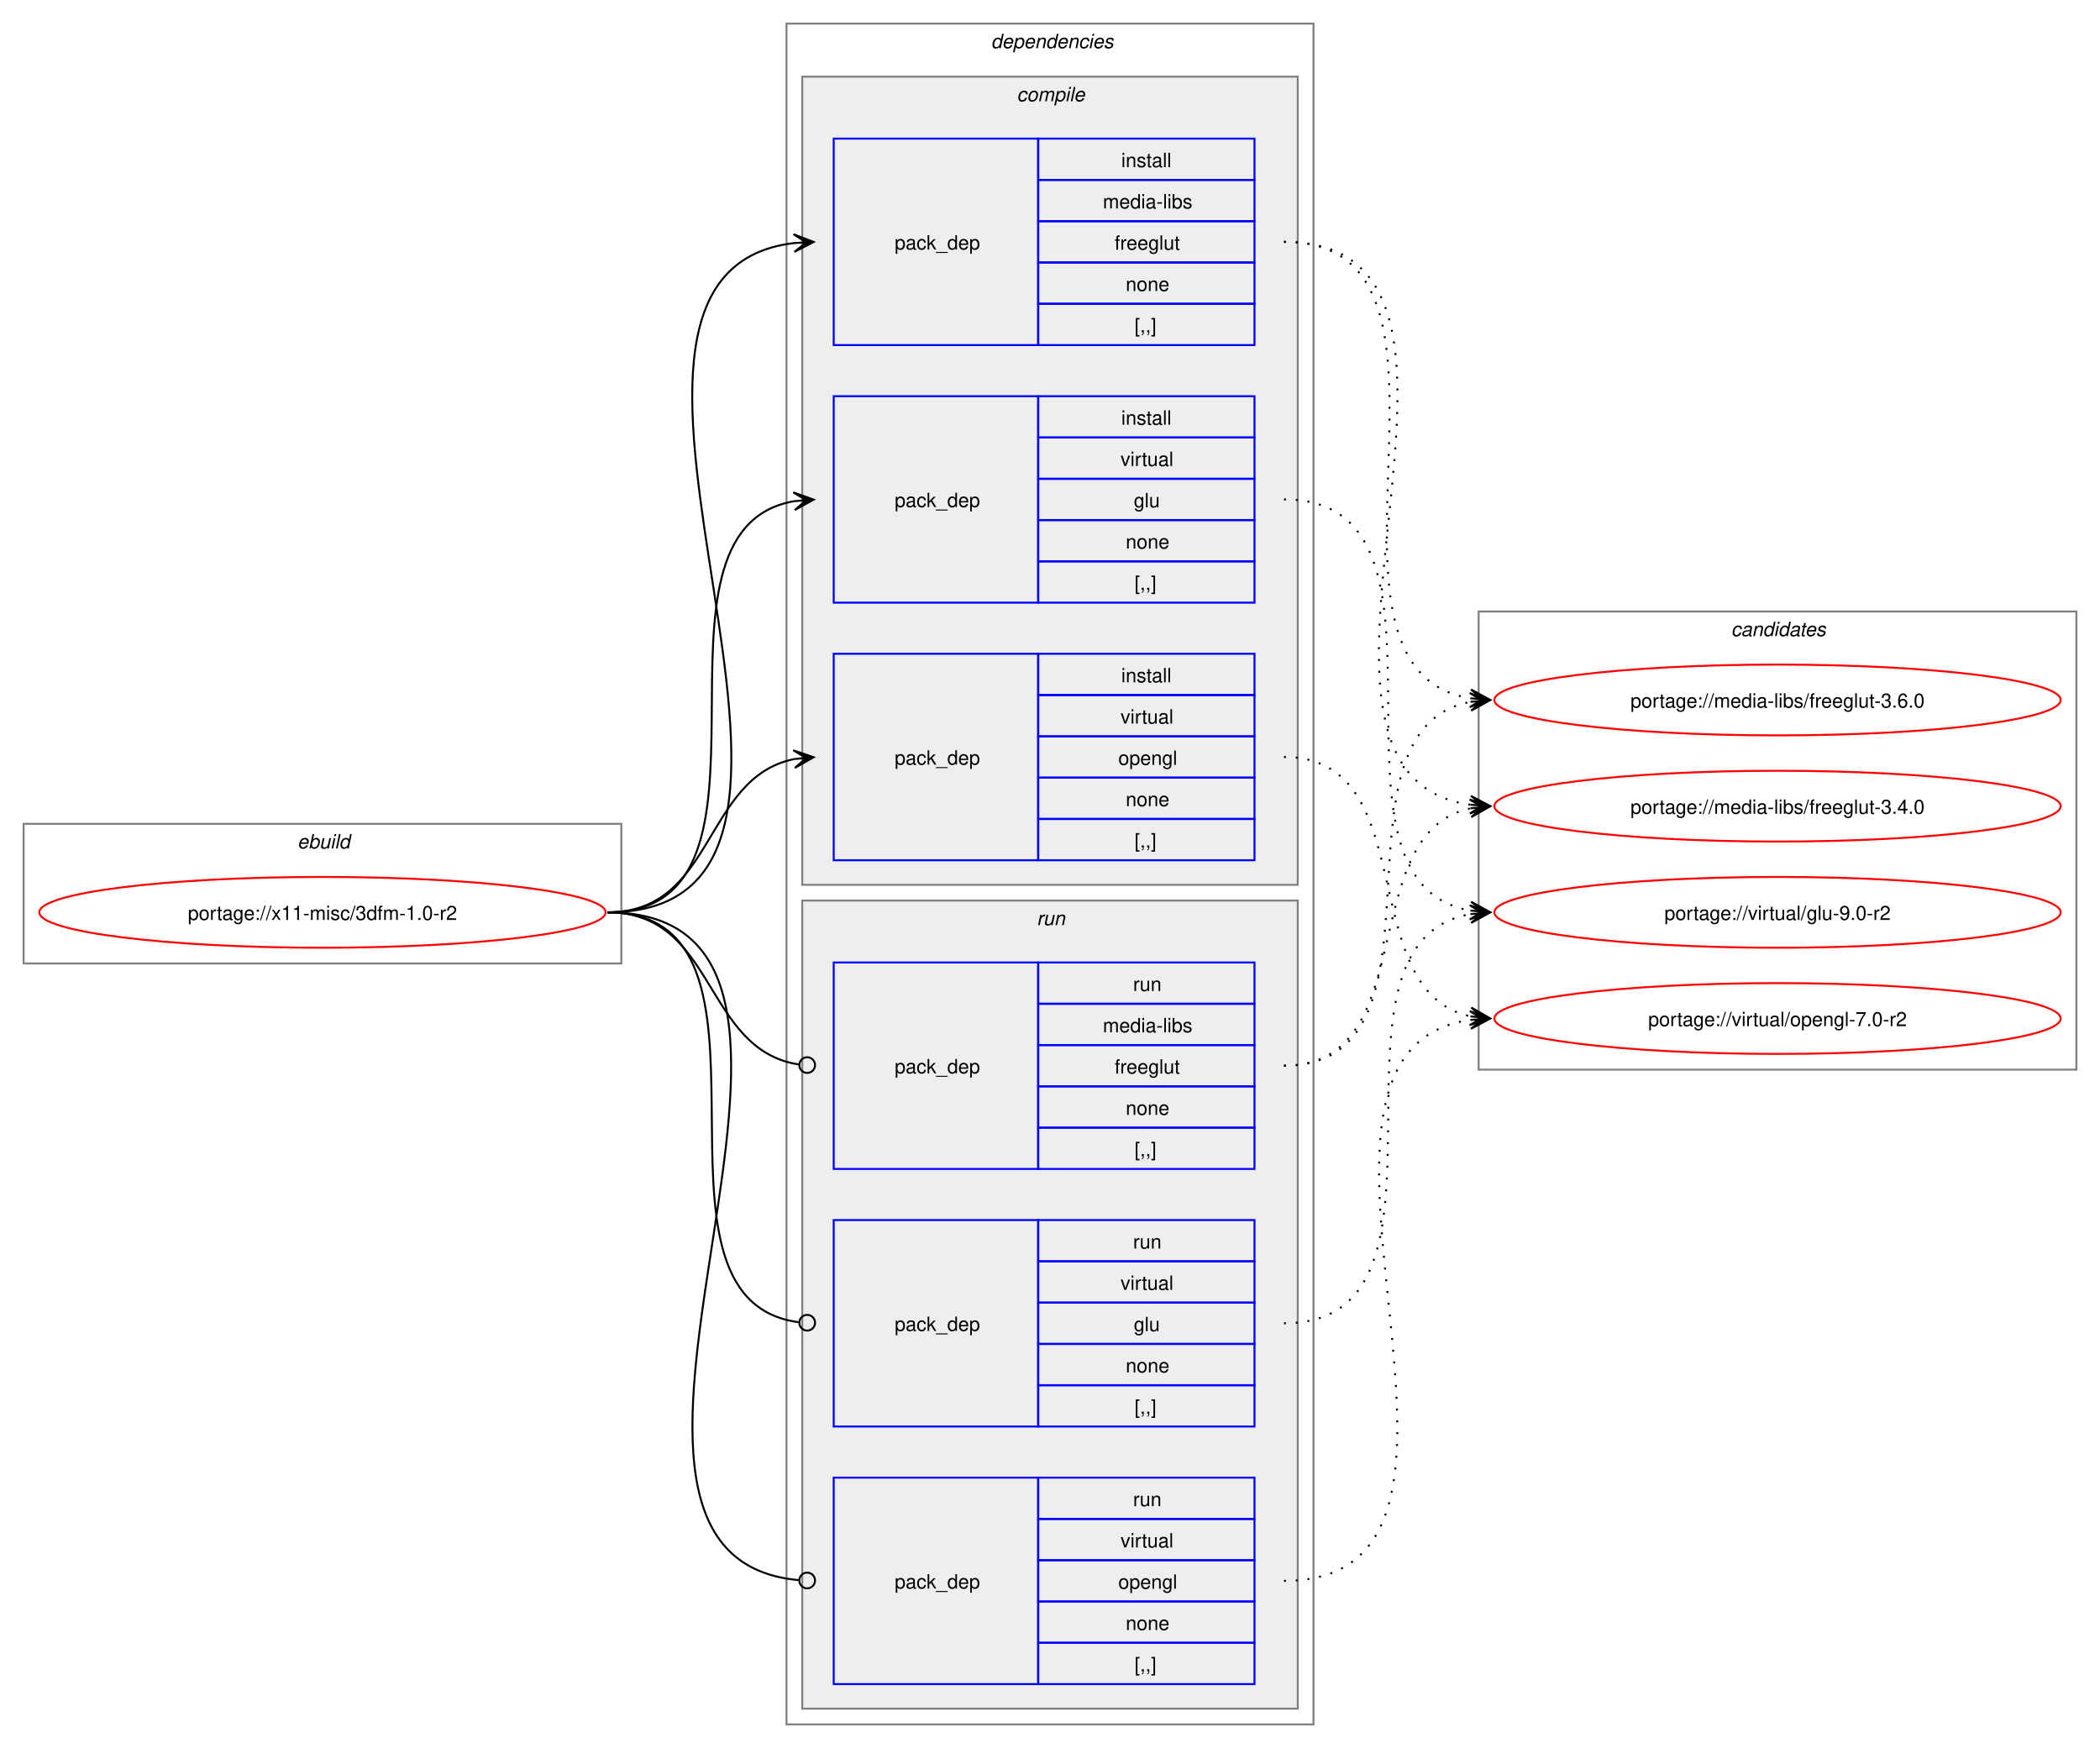
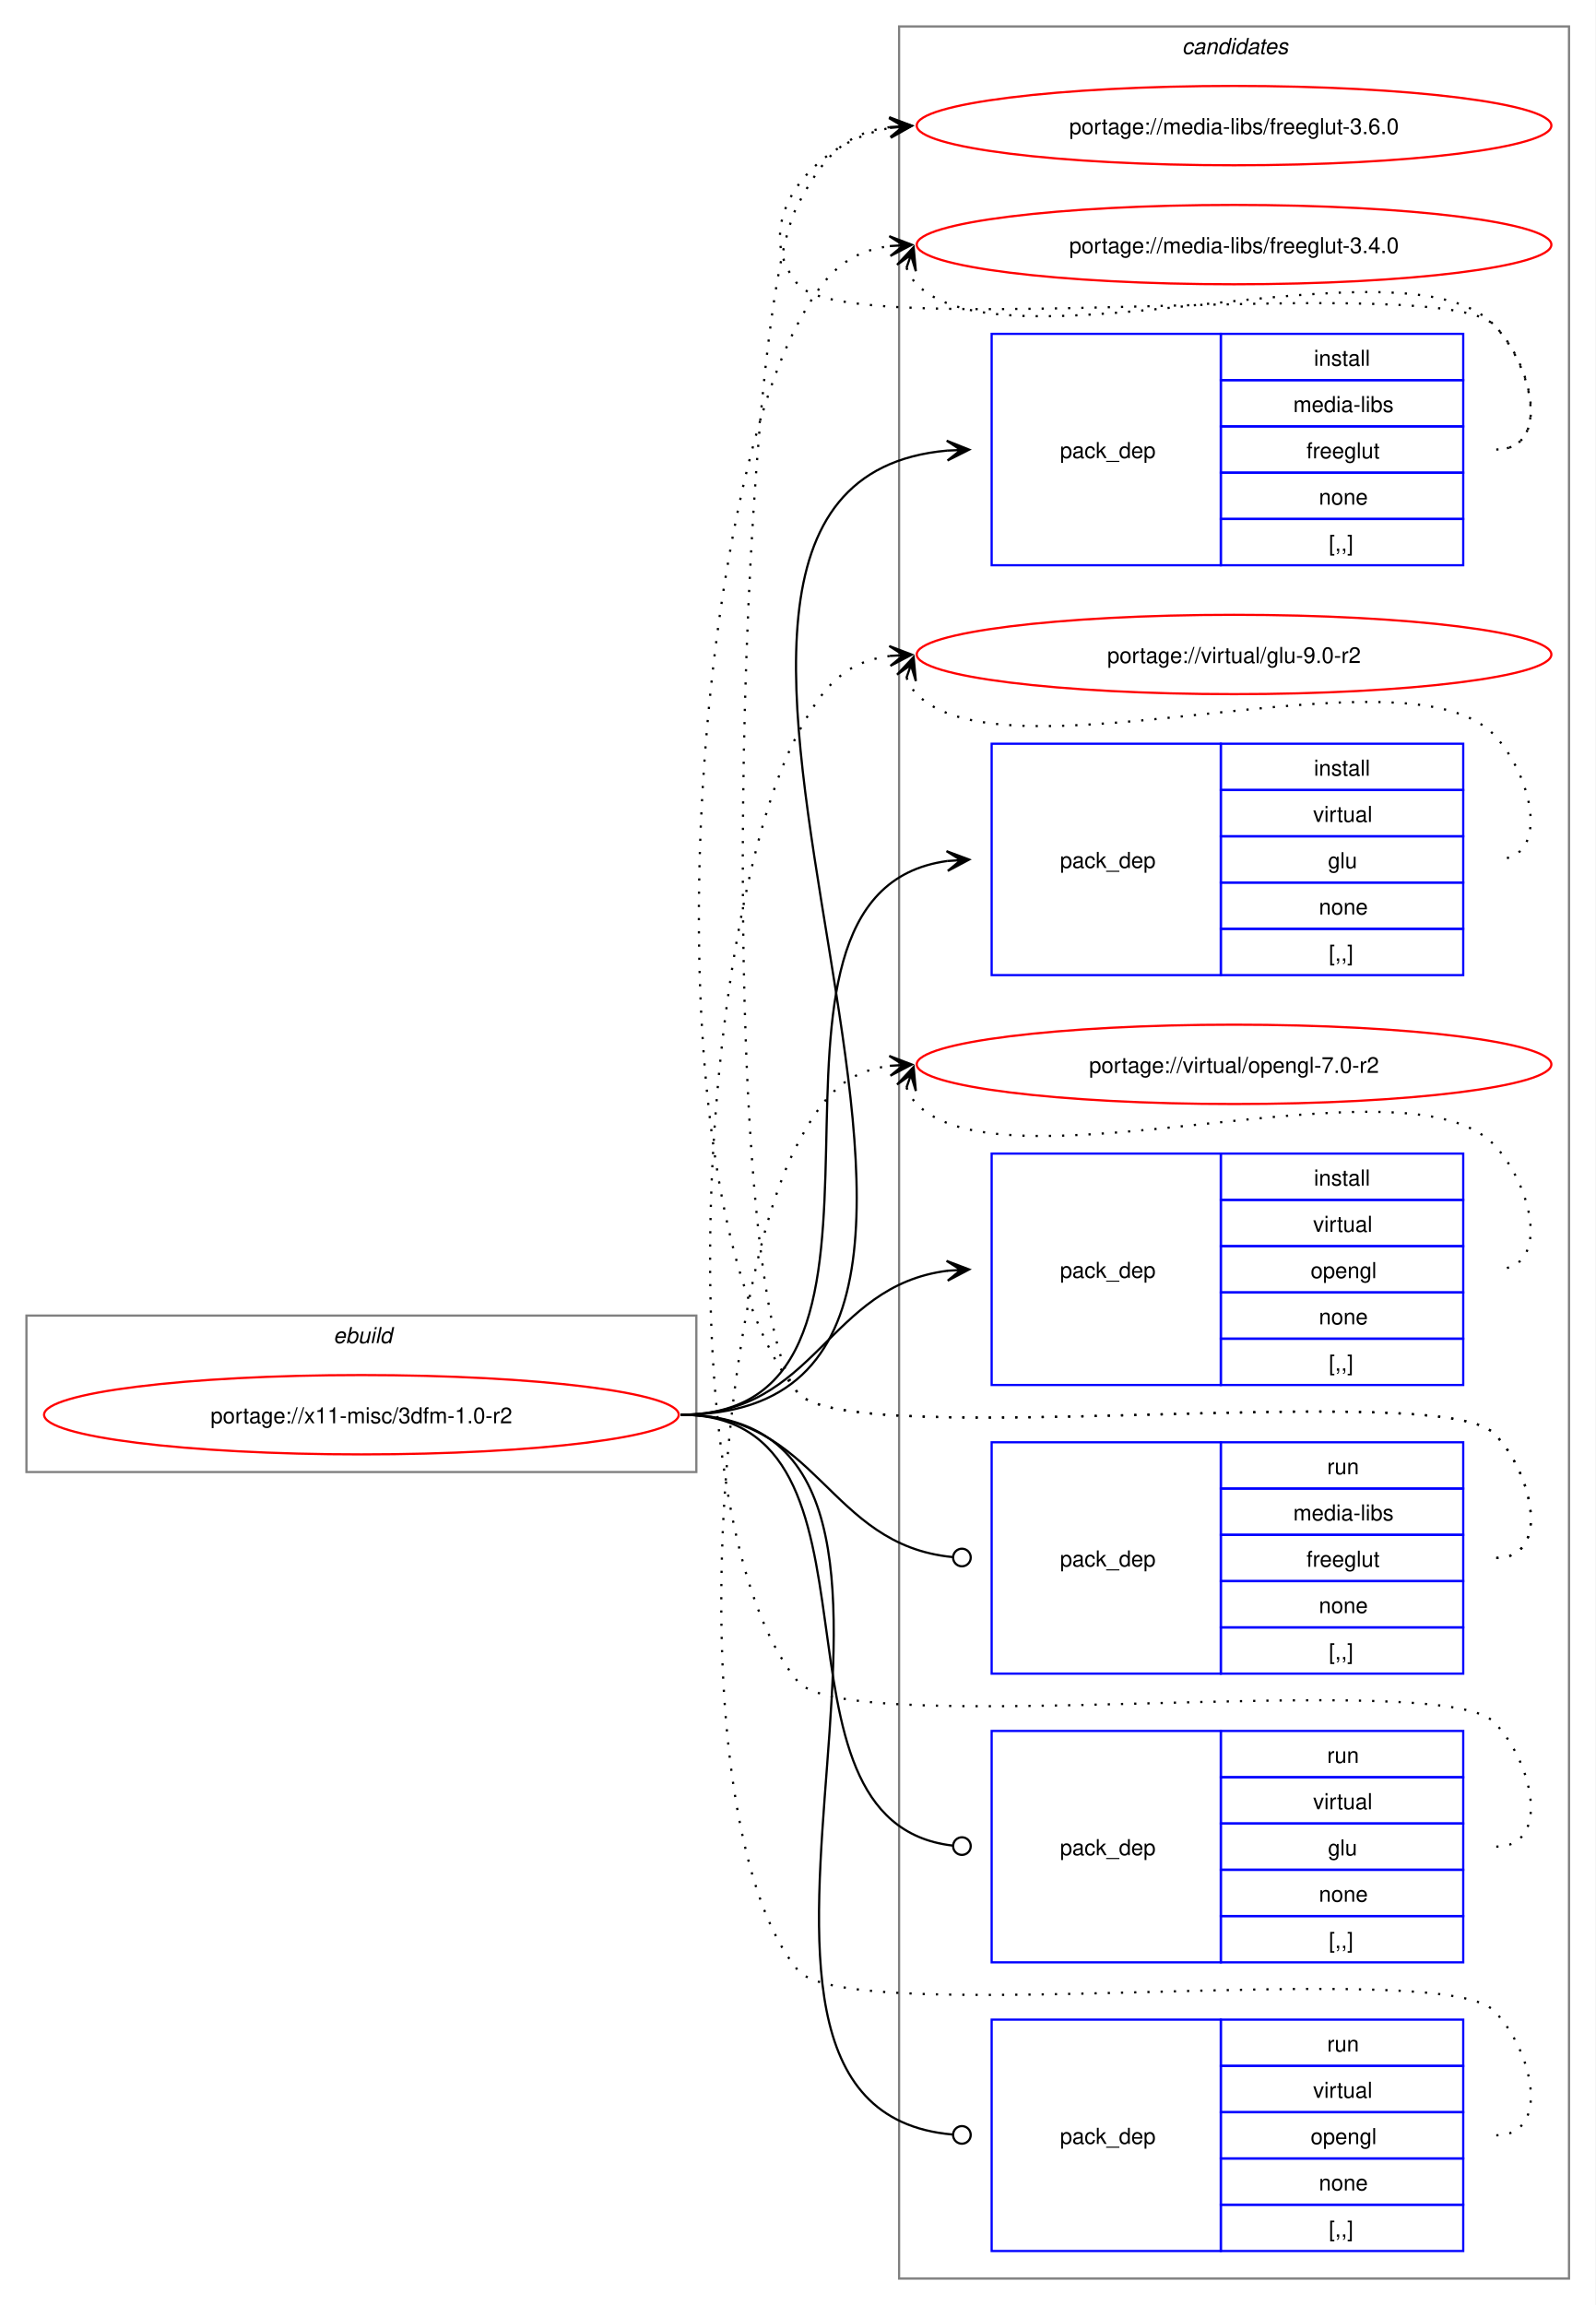
- <svg xmlns="http://www.w3.org/2000/svg" xmlns:xlink="http://www.w3.org/1999/xlink" width="1068pt" height="889pt" viewBox="0.00 0.00 1068.00 889.00">
-   <g id="graph0" class="graph" transform="scale(1 1) rotate(0) translate(4 885)">
-     <polygon fill="white" stroke="none" points="-4,4 -4,-885 1064,-885 1064,4 -4,4" />
+ <svg xmlns="http://www.w3.org/2000/svg" xmlns:xlink="http://www.w3.org/1999/xlink" width="724pt" height="1046pt" viewBox="0.00 0.00 724.00 1046.00">
+   <g id="graph0" class="graph" transform="scale(1 1) rotate(0) translate(4 1042)">
+     <polygon fill="white" stroke="none" points="-4,4 -4,-1042 720,-1042 720,4 -4,4" />
+     <g id="clust12" class="cluster">
+       <polygon fill="none" stroke="gray" points="404,-8 404,-1030 708,-1030 708,-8 404,-8" />
+       <text text-anchor="start" x="532.38" y="-1017.5" font-family="Helvetica,sans-Serif" font-style="italic" font-size="10.00">candidates</text>
+     </g>
    <g id="clust1" class="cluster">
-       <polygon fill="none" stroke="gray" points="8,-395 8,-466 312,-466 312,-395 8,-395" />
-       <text text-anchor="start" x="147.25" y="-453.5" font-family="Helvetica,sans-Serif" font-style="italic" font-size="10.00">ebuild</text>
-     </g>
-     <g id="clust2" class="cluster">
-       <polygon fill="none" stroke="gray" points="396,-8 396,-873 664,-873 664,-8 396,-8" />
-       <text text-anchor="start" x="500" y="-860.5" font-family="Helvetica,sans-Serif" font-style="italic" font-size="10.00">dependencies</text>
-     </g>
-     <g id="clust3" class="cluster">
-       <polygon fill="#eeeeee" stroke="gray" points="404,-435 404,-846 656,-846 656,-435 404,-435" />
-       <text text-anchor="start" x="513.12" y="-833.5" font-family="Helvetica,sans-Serif" font-style="italic" font-size="10.00">compile</text>
-     </g>
-     <g id="clust8" class="cluster">
-       <polygon fill="#eeeeee" stroke="gray" points="404,-16 404,-427 656,-427 656,-16 404,-16" />
-       <text text-anchor="start" x="523.25" y="-414.5" font-family="Helvetica,sans-Serif" font-style="italic" font-size="10.00">run</text>
-     </g>
-     <g id="clust12" class="cluster">
-       <polygon fill="none" stroke="gray" points="748,-341 748,-574 1052,-574 1052,-341 748,-341" />
-       <text text-anchor="start" x="876.38" y="-561.5" font-family="Helvetica,sans-Serif" font-style="italic" font-size="10.00">candidates</text>
+       <polygon fill="none" stroke="gray" points="8,-374 8,-445 312,-445 312,-374 8,-374" />
+       <text text-anchor="start" x="147.25" y="-432.5" font-family="Helvetica,sans-Serif" font-style="italic" font-size="10.00">ebuild</text>
    </g>
    <g id="node1" class="node">
      <g id="a_node1">
        <a xlink:href="../x11-misc/3dfm-1.0-r2.svg" xlink:title="portage://x11-misc/3dfm-1.0-r2">
-           <ellipse fill="none" stroke="red" cx="160" cy="-421" rx="144" ry="18" />
-           <text text-anchor="middle" x="160" y="-417.12" font-family="Helvetica,sans-Serif" font-size="10.00">portage://x11-misc/3dfm-1.0-r2</text>
+           <ellipse fill="none" stroke="red" cx="160" cy="-400" rx="144" ry="18" />
+           <text text-anchor="middle" x="160" y="-396.12" font-family="Helvetica,sans-Serif" font-size="10.00">portage://x11-misc/3dfm-1.0-r2</text>
        </a>
      </g>
    </g>
    <g id="node2" class="node">
-       <polygon fill="none" stroke="blue" points="420,-709.5 420,-814.5 524,-814.5 524,-709.5 420,-709.5" />
-       <text text-anchor="start" x="451" y="-758.12" font-family="Helvetica,sans-Serif" font-size="10.00">pack_dep</text>
-       <polygon fill="none" stroke="blue" points="524,-793.5 524,-814.5 634,-814.5 634,-793.5 524,-793.5" />
-       <text text-anchor="start" x="566.25" y="-800" font-family="Helvetica,sans-Serif" font-size="10.00">install</text>
-       <polygon fill="none" stroke="blue" points="524,-772.5 524,-793.5 634,-793.5 634,-772.5 524,-772.5" />
-       <text text-anchor="start" x="556.88" y="-779" font-family="Helvetica,sans-Serif" font-size="10.00">media-libs</text>
-       <polygon fill="none" stroke="blue" points="524,-751.5 524,-772.5 634,-772.5 634,-751.5 524,-751.5" />
-       <text text-anchor="start" x="562.88" y="-758" font-family="Helvetica,sans-Serif" font-size="10.00">freeglut</text>
-       <polygon fill="none" stroke="blue" points="524,-730.5 524,-751.5 634,-751.5 634,-730.5 524,-730.5" />
-       <text text-anchor="start" x="568.5" y="-737" font-family="Helvetica,sans-Serif" font-size="10.00">none</text>
-       <polygon fill="none" stroke="blue" points="524,-709.5 524,-730.5 634,-730.5 634,-709.5 524,-709.5" />
-       <text text-anchor="start" x="573" y="-716" font-family="Helvetica,sans-Serif" font-size="10.00">[,,]</text>
+       <polygon fill="none" stroke="blue" points="446,-785.5 446,-890.5 550,-890.5 550,-785.5 446,-785.5" />
+       <text text-anchor="start" x="477" y="-834.12" font-family="Helvetica,sans-Serif" font-size="10.00">pack_dep</text>
+       <polygon fill="none" stroke="blue" points="550,-869.5 550,-890.5 660,-890.5 660,-869.5 550,-869.5" />
+       <text text-anchor="start" x="592.25" y="-876" font-family="Helvetica,sans-Serif" font-size="10.00">install</text>
+       <polygon fill="none" stroke="blue" points="550,-848.5 550,-869.5 660,-869.5 660,-848.5 550,-848.5" />
+       <text text-anchor="start" x="582.88" y="-855" font-family="Helvetica,sans-Serif" font-size="10.00">media-libs</text>
+       <polygon fill="none" stroke="blue" points="550,-827.5 550,-848.5 660,-848.5 660,-827.5 550,-827.5" />
+       <text text-anchor="start" x="588.88" y="-834" font-family="Helvetica,sans-Serif" font-size="10.00">freeglut</text>
+       <polygon fill="none" stroke="blue" points="550,-806.5 550,-827.5 660,-827.5 660,-806.5 550,-806.5" />
+       <text text-anchor="start" x="594.5" y="-813" font-family="Helvetica,sans-Serif" font-size="10.00">none</text>
+       <polygon fill="none" stroke="blue" points="550,-785.5 550,-806.5 660,-806.5 660,-785.5 550,-785.5" />
+       <text text-anchor="start" x="599" y="-792" font-family="Helvetica,sans-Serif" font-size="10.00">[,,]</text>
    </g>
    <g id="edge1" class="edge">
-       <path fill="none" stroke="black" d="M305,-421C459.83,-421 262.39,-745.55 400.03,-761.4" />
-       <polygon fill="black" stroke="black" points="409.78,-761.93 399.55,-765.88 406.01,-761.73 399.8,-761.39 399.8,-761.39 399.8,-761.39 406.01,-761.73 400.04,-756.89 409.78,-761.93" />
+       <path fill="none" stroke="black" d="M305,-400C504.44,-400 243.97,-821.48 425.9,-837.53" />
+       <polygon fill="black" stroke="black" points="435.78,-837.95 425.6,-842.02 432,-837.79 425.79,-837.52 425.79,-837.52 425.79,-837.52 432,-837.79 425.98,-833.03 435.78,-837.95" />
    </g>
    <g id="node3" class="node">
-       <polygon fill="none" stroke="blue" points="420,-578.5 420,-683.5 524,-683.5 524,-578.5 420,-578.5" />
-       <text text-anchor="start" x="451" y="-627.12" font-family="Helvetica,sans-Serif" font-size="10.00">pack_dep</text>
-       <polygon fill="none" stroke="blue" points="524,-662.5 524,-683.5 634,-683.5 634,-662.5 524,-662.5" />
-       <text text-anchor="start" x="566.25" y="-669" font-family="Helvetica,sans-Serif" font-size="10.00">install</text>
-       <polygon fill="none" stroke="blue" points="524,-641.5 524,-662.5 634,-662.5 634,-641.5 524,-641.5" />
-       <text text-anchor="start" x="565.88" y="-648" font-family="Helvetica,sans-Serif" font-size="10.00">virtual</text>
-       <polygon fill="none" stroke="blue" points="524,-620.5 524,-641.5 634,-641.5 634,-620.5 524,-620.5" />
-       <text text-anchor="start" x="572.62" y="-627" font-family="Helvetica,sans-Serif" font-size="10.00">glu</text>
-       <polygon fill="none" stroke="blue" points="524,-599.5 524,-620.5 634,-620.5 634,-599.5 524,-599.5" />
-       <text text-anchor="start" x="568.5" y="-606" font-family="Helvetica,sans-Serif" font-size="10.00">none</text>
-       <polygon fill="none" stroke="blue" points="524,-578.5 524,-599.5 634,-599.5 634,-578.5 524,-578.5" />
-       <text text-anchor="start" x="573" y="-585" font-family="Helvetica,sans-Serif" font-size="10.00">[,,]</text>
+       <polygon fill="none" stroke="blue" points="446,-599.5 446,-704.5 550,-704.5 550,-599.5 446,-599.5" />
+       <text text-anchor="start" x="477" y="-648.12" font-family="Helvetica,sans-Serif" font-size="10.00">pack_dep</text>
+       <polygon fill="none" stroke="blue" points="550,-683.5 550,-704.5 660,-704.5 660,-683.5 550,-683.5" />
+       <text text-anchor="start" x="592.25" y="-690" font-family="Helvetica,sans-Serif" font-size="10.00">install</text>
+       <polygon fill="none" stroke="blue" points="550,-662.5 550,-683.5 660,-683.5 660,-662.5 550,-662.5" />
+       <text text-anchor="start" x="591.88" y="-669" font-family="Helvetica,sans-Serif" font-size="10.00">virtual</text>
+       <polygon fill="none" stroke="blue" points="550,-641.5 550,-662.5 660,-662.5 660,-641.5 550,-641.5" />
+       <text text-anchor="start" x="598.62" y="-648" font-family="Helvetica,sans-Serif" font-size="10.00">glu</text>
+       <polygon fill="none" stroke="blue" points="550,-620.5 550,-641.5 660,-641.5 660,-620.5 550,-620.5" />
+       <text text-anchor="start" x="594.5" y="-627" font-family="Helvetica,sans-Serif" font-size="10.00">none</text>
+       <polygon fill="none" stroke="blue" points="550,-599.5 550,-620.5 660,-620.5 660,-599.5 550,-599.5" />
+       <text text-anchor="start" x="599" y="-606" font-family="Helvetica,sans-Serif" font-size="10.00">[,,]</text>
    </g>
    <g id="edge2" class="edge">
-       <path fill="none" stroke="black" d="M305,-421C405.57,-421 314,-615.31 399.94,-630.11" />
-       <polygon fill="black" stroke="black" points="409.79,-630.9 399.46,-634.59 406.02,-630.6 399.82,-630.1 399.82,-630.1 399.82,-630.1 406.02,-630.6 400.18,-625.61 409.79,-630.9" />
+       <path fill="none" stroke="black" d="M305,-400C427.48,-400 317.88,-636.5 425.86,-651.28" />
+       <polygon fill="black" stroke="black" points="435.78,-651.92 425.51,-655.76 432.01,-651.68 425.81,-651.27 425.81,-651.27 425.81,-651.27 432.01,-651.68 426.1,-646.78 435.78,-651.92" />
    </g>
    <g id="node4" class="node">
-       <polygon fill="none" stroke="blue" points="420,-447.5 420,-552.5 524,-552.5 524,-447.5 420,-447.5" />
-       <text text-anchor="start" x="451" y="-496.12" font-family="Helvetica,sans-Serif" font-size="10.00">pack_dep</text>
-       <polygon fill="none" stroke="blue" points="524,-531.5 524,-552.5 634,-552.5 634,-531.5 524,-531.5" />
-       <text text-anchor="start" x="566.25" y="-538" font-family="Helvetica,sans-Serif" font-size="10.00">install</text>
-       <polygon fill="none" stroke="blue" points="524,-510.5 524,-531.5 634,-531.5 634,-510.5 524,-510.5" />
-       <text text-anchor="start" x="565.88" y="-517" font-family="Helvetica,sans-Serif" font-size="10.00">virtual</text>
-       <polygon fill="none" stroke="blue" points="524,-489.5 524,-510.5 634,-510.5 634,-489.5 524,-489.5" />
-       <text text-anchor="start" x="564.75" y="-496" font-family="Helvetica,sans-Serif" font-size="10.00">opengl</text>
-       <polygon fill="none" stroke="blue" points="524,-468.5 524,-489.5 634,-489.5 634,-468.5 524,-468.5" />
-       <text text-anchor="start" x="568.5" y="-475" font-family="Helvetica,sans-Serif" font-size="10.00">none</text>
-       <polygon fill="none" stroke="blue" points="524,-447.5 524,-468.5 634,-468.5 634,-447.5 524,-447.5" />
-       <text text-anchor="start" x="573" y="-454" font-family="Helvetica,sans-Serif" font-size="10.00">[,,]</text>
+       <polygon fill="none" stroke="blue" points="446,-413.5 446,-518.5 550,-518.5 550,-413.5 446,-413.5" />
+       <text text-anchor="start" x="477" y="-462.12" font-family="Helvetica,sans-Serif" font-size="10.00">pack_dep</text>
+       <polygon fill="none" stroke="blue" points="550,-497.5 550,-518.5 660,-518.5 660,-497.5 550,-497.5" />
+       <text text-anchor="start" x="592.25" y="-504" font-family="Helvetica,sans-Serif" font-size="10.00">install</text>
+       <polygon fill="none" stroke="blue" points="550,-476.5 550,-497.5 660,-497.5 660,-476.5 550,-476.5" />
+       <text text-anchor="start" x="591.88" y="-483" font-family="Helvetica,sans-Serif" font-size="10.00">virtual</text>
+       <polygon fill="none" stroke="blue" points="550,-455.5 550,-476.5 660,-476.5 660,-455.5 550,-455.5" />
+       <text text-anchor="start" x="590.75" y="-462" font-family="Helvetica,sans-Serif" font-size="10.00">opengl</text>
+       <polygon fill="none" stroke="blue" points="550,-434.5 550,-455.5 660,-455.5 660,-434.5 550,-434.5" />
+       <text text-anchor="start" x="594.5" y="-441" font-family="Helvetica,sans-Serif" font-size="10.00">none</text>
+       <polygon fill="none" stroke="blue" points="550,-413.5 550,-434.5 660,-434.5 660,-413.5 550,-413.5" />
+       <text text-anchor="start" x="599" y="-420" font-family="Helvetica,sans-Serif" font-size="10.00">[,,]</text>
    </g>
    <g id="edge3" class="edge">
-       <path fill="none" stroke="black" d="M305,-421C359.74,-421 353.49,-489.57 399.89,-498.94" />
-       <polygon fill="black" stroke="black" points="409.79,-499.88 399.41,-503.42 406.02,-499.53 399.83,-498.94 399.83,-498.94 399.83,-498.94 406.02,-499.53 400.26,-494.46 409.79,-499.88" />
+       <path fill="none" stroke="black" d="M305,-400C366.75,-400 371.09,-458.49 426.11,-465.35" />
+       <polygon fill="black" stroke="black" points="435.78,-465.93 425.53,-469.82 432.01,-465.7 425.8,-465.33 425.8,-465.33 425.8,-465.33 432.01,-465.7 426.07,-460.84 435.78,-465.93" />
    </g>
    <g id="node5" class="node">
-       <polygon fill="none" stroke="blue" points="420,-290.5 420,-395.5 524,-395.5 524,-290.5 420,-290.5" />
-       <text text-anchor="start" x="451" y="-339.12" font-family="Helvetica,sans-Serif" font-size="10.00">pack_dep</text>
-       <polygon fill="none" stroke="blue" points="524,-374.5 524,-395.5 634,-395.5 634,-374.5 524,-374.5" />
-       <text text-anchor="start" x="572.25" y="-381" font-family="Helvetica,sans-Serif" font-size="10.00">run</text>
-       <polygon fill="none" stroke="blue" points="524,-353.5 524,-374.5 634,-374.5 634,-353.5 524,-353.5" />
-       <text text-anchor="start" x="556.88" y="-360" font-family="Helvetica,sans-Serif" font-size="10.00">media-libs</text>
-       <polygon fill="none" stroke="blue" points="524,-332.5 524,-353.5 634,-353.5 634,-332.5 524,-332.5" />
-       <text text-anchor="start" x="562.88" y="-339" font-family="Helvetica,sans-Serif" font-size="10.00">freeglut</text>
-       <polygon fill="none" stroke="blue" points="524,-311.5 524,-332.5 634,-332.5 634,-311.5 524,-311.5" />
-       <text text-anchor="start" x="568.5" y="-318" font-family="Helvetica,sans-Serif" font-size="10.00">none</text>
-       <polygon fill="none" stroke="blue" points="524,-290.5 524,-311.5 634,-311.5 634,-290.5 524,-290.5" />
-       <text text-anchor="start" x="573" y="-297" font-family="Helvetica,sans-Serif" font-size="10.00">[,,]</text>
+       <polygon fill="none" stroke="blue" points="446,-282.5 446,-387.5 550,-387.5 550,-282.5 446,-282.5" />
+       <text text-anchor="start" x="477" y="-331.12" font-family="Helvetica,sans-Serif" font-size="10.00">pack_dep</text>
+       <polygon fill="none" stroke="blue" points="550,-366.5 550,-387.5 660,-387.5 660,-366.5 550,-366.5" />
+       <text text-anchor="start" x="598.25" y="-373" font-family="Helvetica,sans-Serif" font-size="10.00">run</text>
+       <polygon fill="none" stroke="blue" points="550,-345.5 550,-366.5 660,-366.5 660,-345.5 550,-345.5" />
+       <text text-anchor="start" x="582.88" y="-352" font-family="Helvetica,sans-Serif" font-size="10.00">media-libs</text>
+       <polygon fill="none" stroke="blue" points="550,-324.5 550,-345.5 660,-345.5 660,-324.5 550,-324.5" />
+       <text text-anchor="start" x="588.88" y="-331" font-family="Helvetica,sans-Serif" font-size="10.00">freeglut</text>
+       <polygon fill="none" stroke="blue" points="550,-303.5 550,-324.5 660,-324.5 660,-303.5 550,-303.5" />
+       <text text-anchor="start" x="594.5" y="-310" font-family="Helvetica,sans-Serif" font-size="10.00">none</text>
+       <polygon fill="none" stroke="blue" points="550,-282.5 550,-303.5 660,-303.5 660,-282.5 550,-282.5" />
+       <text text-anchor="start" x="599" y="-289" font-family="Helvetica,sans-Serif" font-size="10.00">[,,]</text>
    </g>
    <g id="edge4" class="edge">
-       <path fill="none" stroke="black" d="M305,-421C360.41,-421 353.47,-351.01 402.31,-343.63" />
-       <ellipse fill="none" stroke="black" cx="406.51" cy="-343.32" rx="4" ry="4" />
+       <path fill="none" stroke="black" d="M305,-400C367.33,-400 371.35,-340.95 428.21,-335.42" />
+       <ellipse fill="none" stroke="black" cx="432.51" cy="-335.21" rx="4" ry="4" />
    </g>
    <g id="node6" class="node">
-       <polygon fill="none" stroke="blue" points="420,-159.5 420,-264.5 524,-264.5 524,-159.5 420,-159.5" />
-       <text text-anchor="start" x="451" y="-208.12" font-family="Helvetica,sans-Serif" font-size="10.00">pack_dep</text>
-       <polygon fill="none" stroke="blue" points="524,-243.5 524,-264.5 634,-264.5 634,-243.5 524,-243.5" />
-       <text text-anchor="start" x="572.25" y="-250" font-family="Helvetica,sans-Serif" font-size="10.00">run</text>
-       <polygon fill="none" stroke="blue" points="524,-222.5 524,-243.5 634,-243.5 634,-222.5 524,-222.5" />
-       <text text-anchor="start" x="565.88" y="-229" font-family="Helvetica,sans-Serif" font-size="10.00">virtual</text>
-       <polygon fill="none" stroke="blue" points="524,-201.5 524,-222.5 634,-222.5 634,-201.5 524,-201.5" />
-       <text text-anchor="start" x="572.62" y="-208" font-family="Helvetica,sans-Serif" font-size="10.00">glu</text>
-       <polygon fill="none" stroke="blue" points="524,-180.5 524,-201.5 634,-201.5 634,-180.5 524,-180.5" />
-       <text text-anchor="start" x="568.5" y="-187" font-family="Helvetica,sans-Serif" font-size="10.00">none</text>
-       <polygon fill="none" stroke="blue" points="524,-159.5 524,-180.5 634,-180.5 634,-159.5 524,-159.5" />
-       <text text-anchor="start" x="573" y="-166" font-family="Helvetica,sans-Serif" font-size="10.00">[,,]</text>
+       <polygon fill="none" stroke="blue" points="446,-151.5 446,-256.5 550,-256.5 550,-151.5 446,-151.5" />
+       <text text-anchor="start" x="477" y="-200.12" font-family="Helvetica,sans-Serif" font-size="10.00">pack_dep</text>
+       <polygon fill="none" stroke="blue" points="550,-235.5 550,-256.5 660,-256.5 660,-235.5 550,-235.5" />
+       <text text-anchor="start" x="598.25" y="-242" font-family="Helvetica,sans-Serif" font-size="10.00">run</text>
+       <polygon fill="none" stroke="blue" points="550,-214.5 550,-235.5 660,-235.5 660,-214.5 550,-214.5" />
+       <text text-anchor="start" x="591.88" y="-221" font-family="Helvetica,sans-Serif" font-size="10.00">virtual</text>
+       <polygon fill="none" stroke="blue" points="550,-193.5 550,-214.5 660,-214.5 660,-193.5 550,-193.5" />
+       <text text-anchor="start" x="598.62" y="-200" font-family="Helvetica,sans-Serif" font-size="10.00">glu</text>
+       <polygon fill="none" stroke="blue" points="550,-172.5 550,-193.5 660,-193.5 660,-172.5 550,-172.5" />
+       <text text-anchor="start" x="594.5" y="-179" font-family="Helvetica,sans-Serif" font-size="10.00">none</text>
+       <polygon fill="none" stroke="blue" points="550,-151.5 550,-172.5 660,-172.5 660,-151.5 550,-151.5" />
+       <text text-anchor="start" x="599" y="-158" font-family="Helvetica,sans-Serif" font-size="10.00">[,,]</text>
    </g>
    <g id="edge5" class="edge">
-       <path fill="none" stroke="black" d="M305,-421C406,-421 312.85,-224.46 402.1,-212.56" />
-       <ellipse fill="none" stroke="black" cx="406.51" cy="-212.28" rx="4" ry="4" />
+       <path fill="none" stroke="black" d="M305,-400C406.95,-400 336.39,-215.32 428.23,-204.49" />
+       <ellipse fill="none" stroke="black" cx="432.51" cy="-204.25" rx="4" ry="4" />
    </g>
    <g id="node7" class="node">
-       <polygon fill="none" stroke="blue" points="420,-28.5 420,-133.5 524,-133.5 524,-28.5 420,-28.5" />
-       <text text-anchor="start" x="451" y="-77.12" font-family="Helvetica,sans-Serif" font-size="10.00">pack_dep</text>
-       <polygon fill="none" stroke="blue" points="524,-112.5 524,-133.5 634,-133.5 634,-112.5 524,-112.5" />
-       <text text-anchor="start" x="572.25" y="-119" font-family="Helvetica,sans-Serif" font-size="10.00">run</text>
-       <polygon fill="none" stroke="blue" points="524,-91.5 524,-112.5 634,-112.5 634,-91.5 524,-91.5" />
-       <text text-anchor="start" x="565.88" y="-98" font-family="Helvetica,sans-Serif" font-size="10.00">virtual</text>
-       <polygon fill="none" stroke="blue" points="524,-70.5 524,-91.5 634,-91.5 634,-70.5 524,-70.5" />
-       <text text-anchor="start" x="564.75" y="-77" font-family="Helvetica,sans-Serif" font-size="10.00">opengl</text>
-       <polygon fill="none" stroke="blue" points="524,-49.5 524,-70.5 634,-70.5 634,-49.5 524,-49.5" />
-       <text text-anchor="start" x="568.5" y="-56" font-family="Helvetica,sans-Serif" font-size="10.00">none</text>
-       <polygon fill="none" stroke="blue" points="524,-28.5 524,-49.5 634,-49.5 634,-28.5 524,-28.5" />
-       <text text-anchor="start" x="573" y="-35" font-family="Helvetica,sans-Serif" font-size="10.00">[,,]</text>
+       <polygon fill="none" stroke="blue" points="446,-20.5 446,-125.5 550,-125.5 550,-20.5 446,-20.5" />
+       <text text-anchor="start" x="477" y="-69.12" font-family="Helvetica,sans-Serif" font-size="10.00">pack_dep</text>
+       <polygon fill="none" stroke="blue" points="550,-104.5 550,-125.5 660,-125.5 660,-104.5 550,-104.5" />
+       <text text-anchor="start" x="598.25" y="-111" font-family="Helvetica,sans-Serif" font-size="10.00">run</text>
+       <polygon fill="none" stroke="blue" points="550,-83.5 550,-104.5 660,-104.5 660,-83.5 550,-83.5" />
+       <text text-anchor="start" x="591.88" y="-90" font-family="Helvetica,sans-Serif" font-size="10.00">virtual</text>
+       <polygon fill="none" stroke="blue" points="550,-62.5 550,-83.5 660,-83.5 660,-62.5 550,-62.5" />
+       <text text-anchor="start" x="590.75" y="-69" font-family="Helvetica,sans-Serif" font-size="10.00">opengl</text>
+       <polygon fill="none" stroke="blue" points="550,-41.5 550,-62.5 660,-62.5 660,-41.5 550,-41.5" />
+       <text text-anchor="start" x="594.5" y="-48" font-family="Helvetica,sans-Serif" font-size="10.00">none</text>
+       <polygon fill="none" stroke="blue" points="550,-20.5 550,-41.5 660,-41.5 660,-20.5 550,-20.5" />
+       <text text-anchor="start" x="599" y="-27" font-family="Helvetica,sans-Serif" font-size="10.00">[,,]</text>
    </g>
    <g id="edge6" class="edge">
-       <path fill="none" stroke="black" d="M305,-421C460.19,-421 260.8,-94.15 402.14,-81.38" />
-       <ellipse fill="none" stroke="black" cx="406.5" cy="-81.19" rx="4" ry="4" />
+       <path fill="none" stroke="black" d="M305,-400C458.67,-400 287.23,-85.65 428.2,-73.37" />
+       <ellipse fill="none" stroke="black" cx="432.5" cy="-73.19" rx="4" ry="4" />
    </g>
    <g id="node8" class="node">
      <g id="a_node8">
        <a xlink:href="../media-libs/freeglut-3.6.0.svg" xlink:title="portage://media-libs/freeglut-3.6.0">
-           <ellipse fill="none" stroke="red" cx="900" cy="-529" rx="144" ry="18" />
-           <text text-anchor="middle" x="900" y="-525.12" font-family="Helvetica,sans-Serif" font-size="10.00">portage://media-libs/freeglut-3.6.0</text>
+           <ellipse fill="none" stroke="red" cx="556" cy="-985" rx="144" ry="18" />
+           <text text-anchor="middle" x="556" y="-981.12" font-family="Helvetica,sans-Serif" font-size="10.00">portage://media-libs/freeglut-3.6.0</text>
        </a>
      </g>
    </g>
    <g id="edge7" class="edge">
-       <path fill="none" stroke="black" stroke-dasharray="1,5" d="M649,-762C758.77,-762 649.49,-545.09 743.85,-529.84" />
-       <polygon fill="black" stroke="black" points="753.79,-529.09 744.15,-534.33 750.01,-529.38 743.81,-529.85 743.81,-529.85 743.81,-529.85 750.01,-529.38 743.47,-525.36 753.79,-529.09" />
+       <path fill="none" stroke="black" stroke-dasharray="1,5" d="M675,-838C700.12,-838 691.6,-876.59 674,-894.5 649.35,-919.59 380.36,-885.85 358,-913 335.11,-940.8 364.6,-977.35 399.91,-983.95" />
+       <polygon fill="black" stroke="black" points="409.79,-984.89 399.41,-988.43 406.02,-984.53 399.83,-983.95 399.83,-983.95 399.83,-983.95 406.02,-984.53 400.25,-979.47 409.79,-984.89" />
    </g>
    <g id="node9" class="node">
      <g id="a_node9">
        <a xlink:href="../media-libs/freeglut-3.4.0.svg" xlink:title="portage://media-libs/freeglut-3.4.0">
-           <ellipse fill="none" stroke="red" cx="900" cy="-475" rx="144" ry="18" />
-           <text text-anchor="middle" x="900" y="-471.12" font-family="Helvetica,sans-Serif" font-size="10.00">portage://media-libs/freeglut-3.4.0</text>
+           <ellipse fill="none" stroke="red" cx="556" cy="-931" rx="144" ry="18" />
+           <text text-anchor="middle" x="556" y="-927.12" font-family="Helvetica,sans-Serif" font-size="10.00">portage://media-libs/freeglut-3.4.0</text>
        </a>
      </g>
    </g>
    <g id="edge8" class="edge">
-       <path fill="none" stroke="black" stroke-dasharray="1,5" d="M649,-762C780.99,-762 628.49,-491.57 743.81,-475.72" />
-       <polygon fill="black" stroke="black" points="753.78,-475.08 744.1,-480.22 750.01,-475.32 743.81,-475.73 743.81,-475.73 743.81,-475.73 750.01,-475.32 743.51,-471.23 753.78,-475.08" />
+       <path fill="none" stroke="black" stroke-dasharray="1,5" d="M407.37,-920.45C408.4,-917.7 410.07,-914.96 412,-913 452.96,-871.42 633.83,-936.85 674,-894.5 691.28,-876.28 700.12,-838 675,-838" />
+       <polygon fill="black" stroke="black" points="410.6,-929.85 403.09,-921.86 409.37,-926.27 407.34,-920.39 407.34,-920.39 407.34,-920.39 409.37,-926.27 411.6,-918.93 410.6,-929.85" />
    </g>
    <g id="node10" class="node">
      <g id="a_node10">
        <a xlink:href="../virtual/glu-9.0-r2.svg" xlink:title="portage://virtual/glu-9.0-r2">
-           <ellipse fill="none" stroke="red" cx="900" cy="-421" rx="144" ry="18" />
-           <text text-anchor="middle" x="900" y="-417.12" font-family="Helvetica,sans-Serif" font-size="10.00">portage://virtual/glu-9.0-r2</text>
+           <ellipse fill="none" stroke="red" cx="556" cy="-745" rx="144" ry="18" />
+           <text text-anchor="middle" x="556" y="-741.12" font-family="Helvetica,sans-Serif" font-size="10.00">portage://virtual/glu-9.0-r2</text>
        </a>
      </g>
    </g>
    <g id="edge9" class="edge">
-       <path fill="none" stroke="black" stroke-dasharray="1,5" d="M649,-631C749.57,-631 658,-436.69 743.94,-421.89" />
-       <polygon fill="black" stroke="black" points="753.79,-421.1 744.18,-426.39 750.02,-421.4 743.82,-421.9 743.82,-421.9 743.82,-421.9 750.02,-421.4 743.46,-417.41 753.79,-421.1" />
+       <path fill="none" stroke="black" stroke-dasharray="1,5" d="M407.37,-734.45C408.4,-731.7 410.07,-728.96 412,-727 452.96,-685.42 633.83,-750.85 674,-708.5 691.28,-690.28 700.12,-652 675,-652" />
+       <polygon fill="black" stroke="black" points="410.6,-743.85 403.09,-735.86 409.37,-740.27 407.34,-734.39 407.34,-734.39 407.34,-734.39 409.37,-740.27 411.6,-732.93 410.6,-743.85" />
    </g>
    <g id="node11" class="node">
      <g id="a_node11">
        <a xlink:href="../virtual/opengl-7.0-r2.svg" xlink:title="portage://virtual/opengl-7.0-r2">
-           <ellipse fill="none" stroke="red" cx="900" cy="-367" rx="144" ry="18" />
-           <text text-anchor="middle" x="900" y="-363.12" font-family="Helvetica,sans-Serif" font-size="10.00">portage://virtual/opengl-7.0-r2</text>
+           <ellipse fill="none" stroke="red" cx="556" cy="-559" rx="144" ry="18" />
+           <text text-anchor="middle" x="556" y="-555.12" font-family="Helvetica,sans-Serif" font-size="10.00">portage://virtual/opengl-7.0-r2</text>
        </a>
      </g>
    </g>
    <g id="edge10" class="edge">
-       <path fill="none" stroke="black" stroke-dasharray="1,5" d="M649,-500C720.6,-500 683.84,-380.66 744.01,-368.07" />
-       <polygon fill="black" stroke="black" points="753.79,-367.12 744.27,-372.57 750.02,-367.48 743.83,-368.09 743.83,-368.09 743.83,-368.09 750.02,-367.48 743.4,-363.61 753.79,-367.12" />
+       <path fill="none" stroke="black" stroke-dasharray="1,5" d="M407.37,-548.45C408.4,-545.7 410.07,-542.96 412,-541 452.96,-499.42 633.83,-564.85 674,-522.5 691.28,-504.28 700.12,-466 675,-466" />
+       <polygon fill="black" stroke="black" points="410.6,-557.85 403.09,-549.86 409.37,-554.27 407.34,-548.39 407.34,-548.39 407.34,-548.39 409.37,-554.27 411.6,-546.93 410.6,-557.85" />
    </g>
    <g id="edge11" class="edge">
-       <path fill="none" stroke="black" stroke-dasharray="1,5" d="M649,-343C740.25,-343 666.46,-514.06 744.17,-528.09" />
-       <polygon fill="black" stroke="black" points="753.79,-528.9 743.44,-532.54 750.02,-528.58 743.82,-528.06 743.82,-528.06 743.82,-528.06 750.02,-528.58 744.2,-523.57 753.79,-528.9" />
+       <path fill="none" stroke="black" stroke-dasharray="1,5" d="M675,-335C700.12,-335 691.6,-373.59 674,-391.5 649.35,-416.59 380.36,-382.85 358,-410 319.93,-456.24 329.97,-896.08 358,-949 369.45,-970.63 379.33,-981.67 399.96,-984.35" />
+       <polygon fill="black" stroke="black" points="409.78,-984.93 399.54,-988.83 406.01,-984.7 399.8,-984.34 399.8,-984.34 399.8,-984.34 406.01,-984.7 400.07,-979.85 409.78,-984.93" />
    </g>
    <g id="edge12" class="edge">
-       <path fill="none" stroke="black" stroke-dasharray="1,5" d="M649,-343C720.27,-343 684.12,-461.45 744.06,-473.94" />
-       <polygon fill="black" stroke="black" points="753.79,-474.88 743.4,-478.39 750.02,-474.52 743.83,-473.92 743.83,-473.92 743.83,-473.92 750.02,-474.52 744.27,-469.44 753.79,-474.88" />
+       <path fill="none" stroke="black" stroke-dasharray="1,5" d="M675,-335C700.12,-335 691.6,-373.59 674,-391.5 649.35,-416.59 380.36,-382.85 358,-410 289.5,-493.21 307.56,-799.76 358,-895 369.45,-916.63 379.33,-927.67 399.96,-930.35" />
+       <polygon fill="black" stroke="black" points="409.78,-930.93 399.54,-934.83 406.01,-930.7 399.8,-930.34 399.8,-930.34 399.8,-930.34 406.01,-930.7 400.07,-925.85 409.78,-930.93" />
    </g>
    <g id="edge13" class="edge">
-       <path fill="none" stroke="black" stroke-dasharray="1,5" d="M649,-212C749.19,-212 658.34,-405.38 743.98,-420.11" />
-       <polygon fill="black" stroke="black" points="753.79,-420.9 743.46,-424.59 750.02,-420.6 743.82,-420.1 743.82,-420.1 743.82,-420.1 750.02,-420.6 744.18,-415.62 753.79,-420.9" />
+       <path fill="none" stroke="black" stroke-dasharray="1,5" d="M675,-204C700.12,-204 691.6,-242.59 674,-260.5 649.35,-285.59 380.36,-251.85 358,-279 297.26,-352.77 313.28,-624.56 358,-709 369.45,-730.63 379.33,-741.67 399.96,-744.35" />
+       <polygon fill="black" stroke="black" points="409.78,-744.93 399.54,-748.83 406.01,-744.7 399.8,-744.34 399.8,-744.34 399.8,-744.34 406.01,-744.7 400.07,-739.85 409.78,-744.93" />
    </g>
    <g id="edge14" class="edge">
-       <path fill="none" stroke="black" stroke-dasharray="1,5" d="M649,-81C780.59,-81 628.86,-350.49 743.84,-366.28" />
-       <polygon fill="black" stroke="black" points="753.78,-366.92 743.51,-370.77 750.01,-366.68 743.8,-366.28 743.8,-366.28 743.8,-366.28 750.01,-366.68 744.1,-361.78 753.78,-366.92" />
+       <path fill="none" stroke="black" stroke-dasharray="1,5" d="M675,-73C700.12,-73 691.6,-111.59 674,-129.5 649.35,-154.59 380.36,-120.85 358,-148 305.03,-212.33 319,-449.36 358,-523 369.45,-544.63 379.33,-555.67 399.96,-558.35" />
+       <polygon fill="black" stroke="black" points="409.78,-558.93 399.54,-562.83 406.01,-558.7 399.8,-558.34 399.8,-558.34 399.8,-558.34 406.01,-558.7 400.07,-553.85 409.78,-558.93" />
    </g>
  </g>
</svg>
